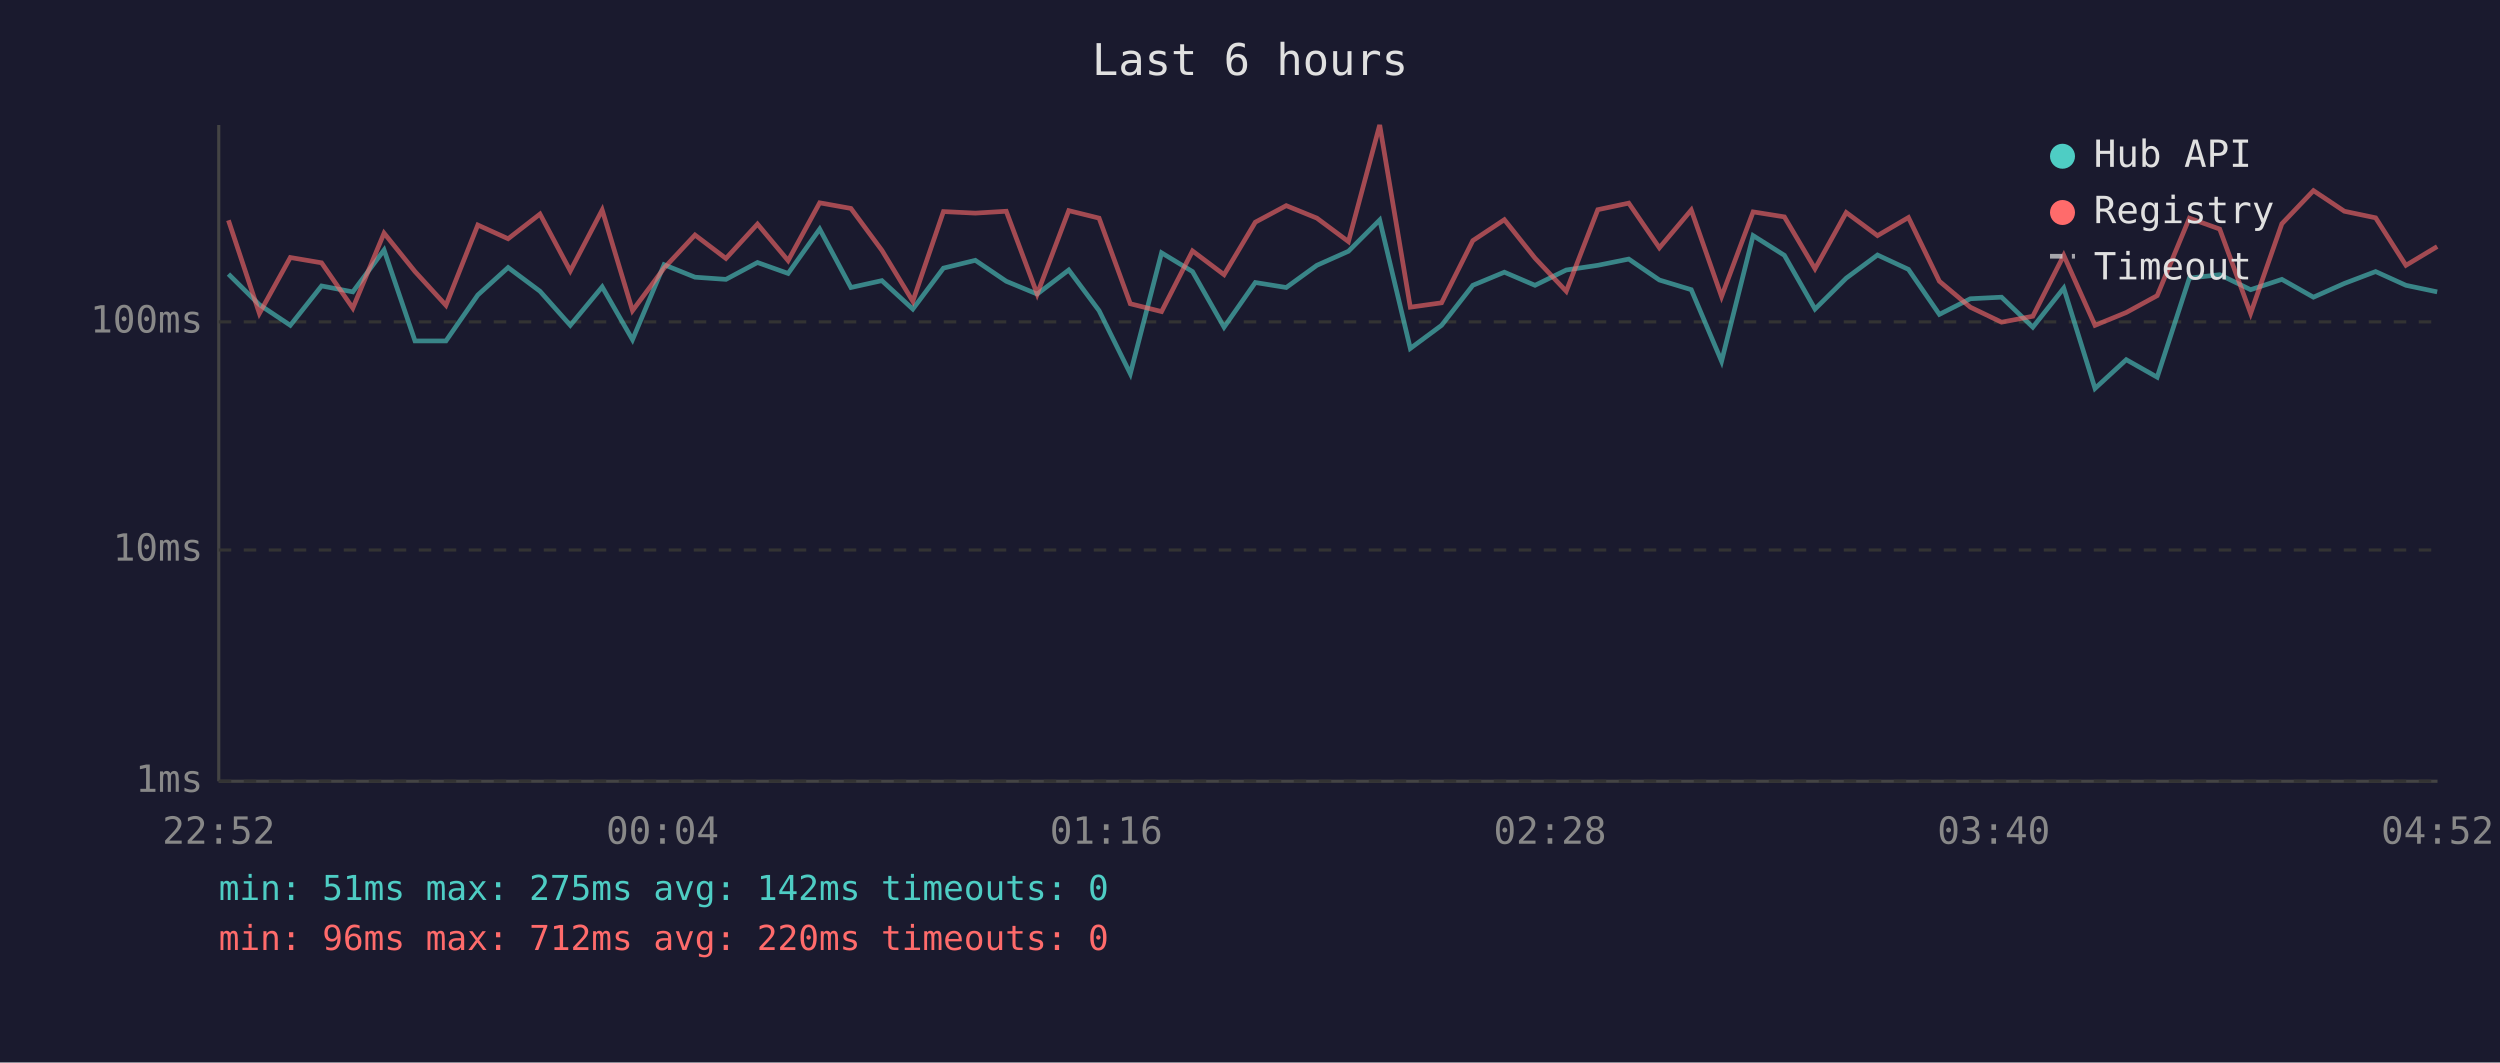
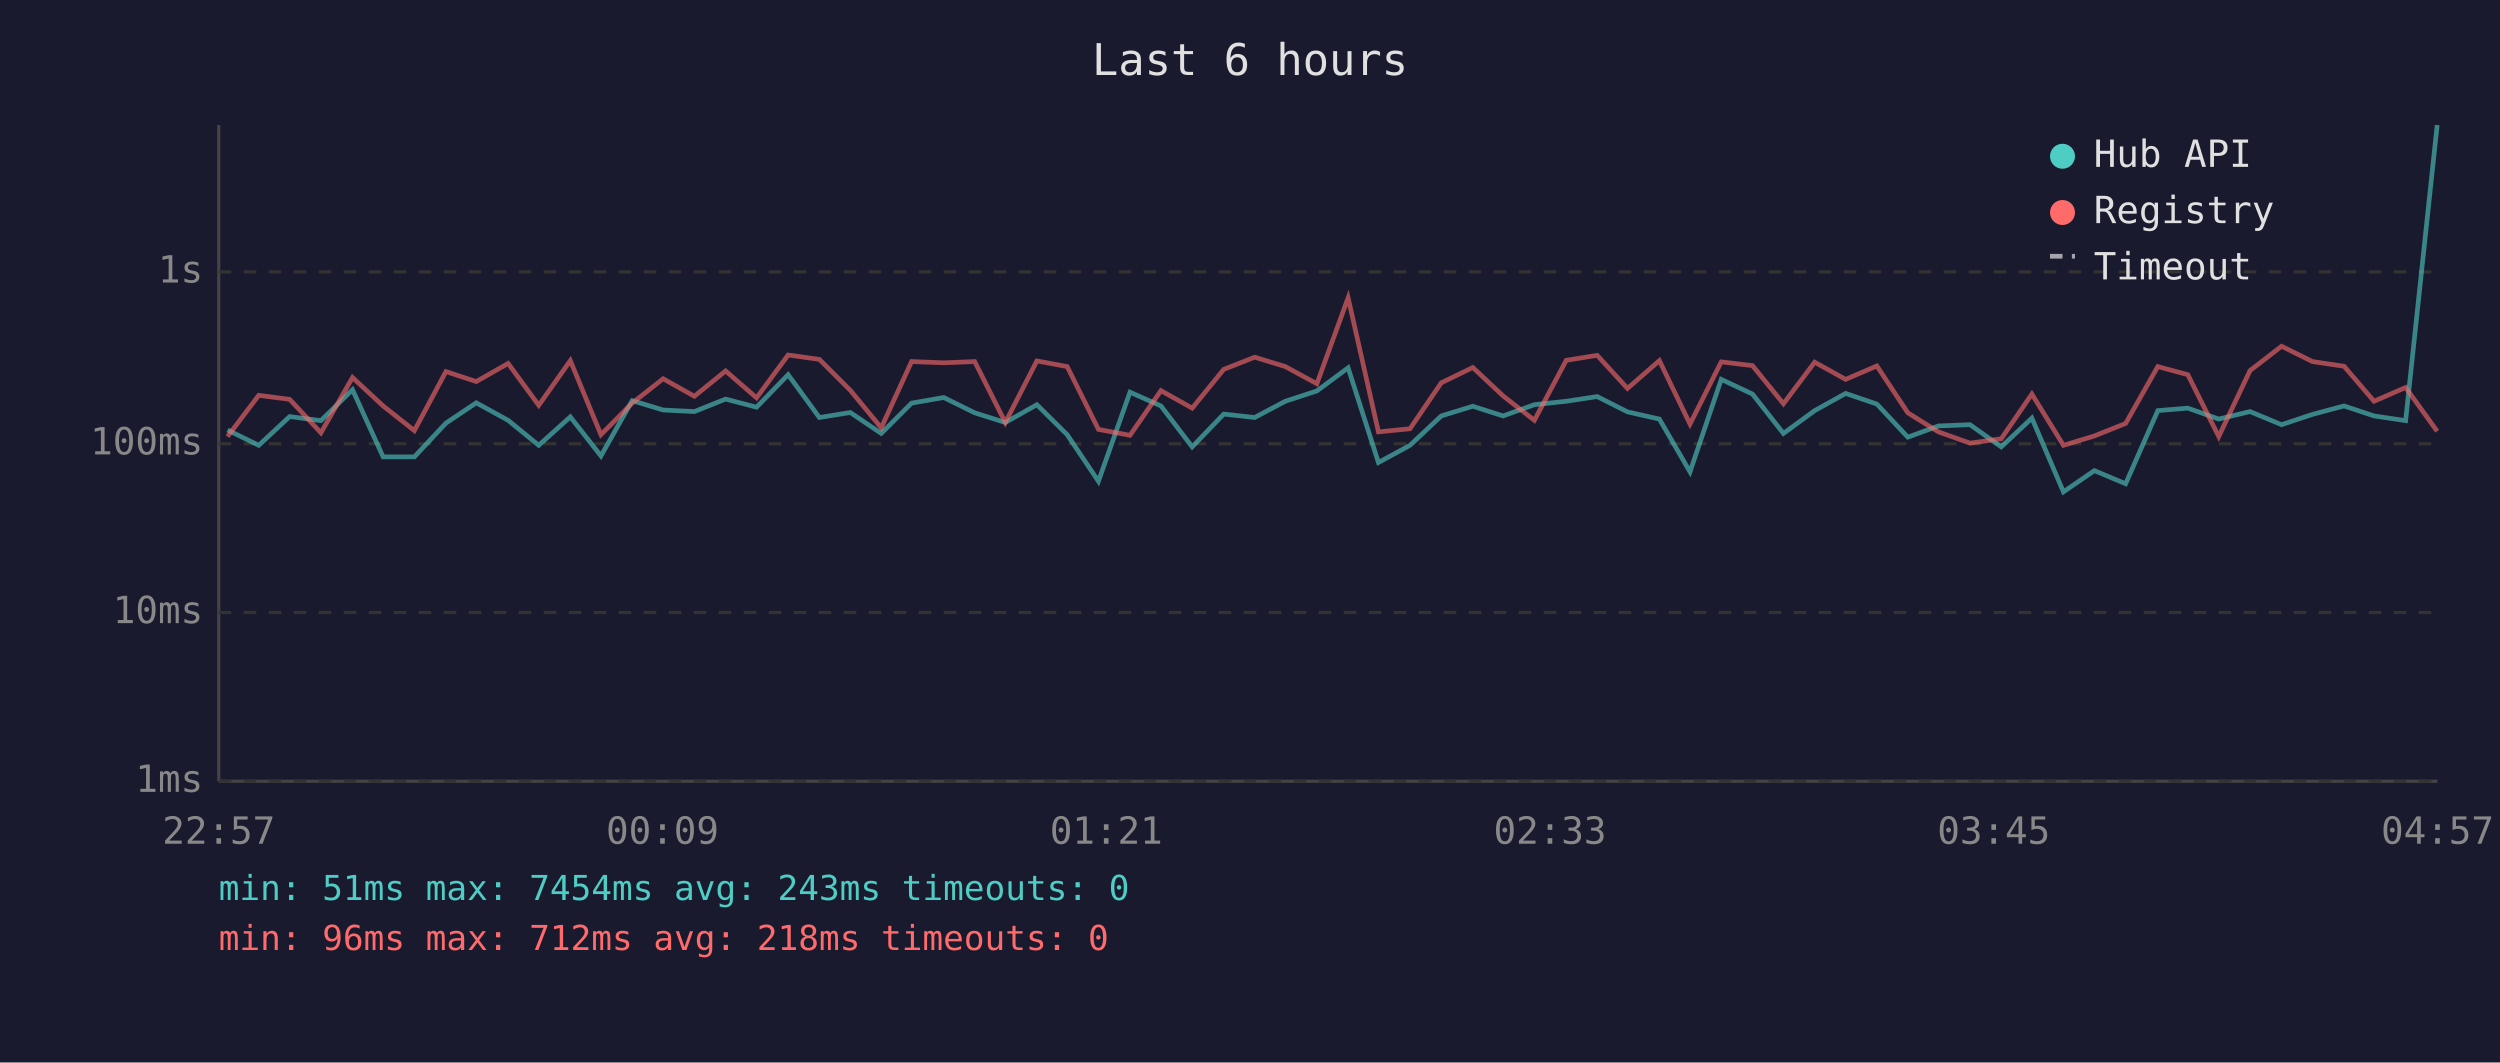
<svg xmlns="http://www.w3.org/2000/svg" viewBox="0 0 800 340" font-family="monospace" font-size="12">
  <rect width="800" height="340" fill="#1a1a2e" />
  <text x="400" y="24" fill="#e0e0e0" font-size="14" text-anchor="middle">Last 6 hours</text>
  <line x1="70" y1="40" x2="70" y2="250" stroke="#444" stroke-width="1" />
  <line x1="70" y1="250" x2="780" y2="250" stroke="#444" stroke-width="1" />
  <line x1="70" y1="250" x2="780" y2="250" stroke="#333" stroke-width="1" stroke-dasharray="4" />
  <text x="65" y="250" fill="#888" text-anchor="end" dominant-baseline="middle">1ms</text>
-   <line x1="70" y1="176" x2="780" y2="176" stroke="#333" stroke-width="1" stroke-dasharray="4" />
-   <text x="65" y="176" fill="#888" text-anchor="end" dominant-baseline="middle">10ms</text>
-   <line x1="70" y1="103" x2="780" y2="103" stroke="#333" stroke-width="1" stroke-dasharray="4" />
-   <text x="65" y="103" fill="#888" text-anchor="end" dominant-baseline="middle">100ms</text>
-   <text x="70" y="270" fill="#888" text-anchor="middle">22:52</text>
-   <text x="212" y="270" fill="#888" text-anchor="middle">00:04</text>
-   <text x="354" y="270" fill="#888" text-anchor="middle">01:16</text>
-   <text x="496" y="270" fill="#888" text-anchor="middle">02:28</text>
-   <text x="638" y="270" fill="#888" text-anchor="middle">03:40</text>
-   <text x="780" y="270" fill="#888" text-anchor="middle">04:52</text>
-   <polyline points="73.1,87.7 83.0,97.5 92.9,104.1 102.9,91.5 112.9,93.4 122.9,80.0 132.8,109.1 142.7,109.1 152.9,94.4 162.6,85.6 172.8,93.2 182.5,104.1 192.7,91.8 202.4,108.7 212.5,84.7 222.4,88.7 232.3,89.4 242.4,84.0 252.2,87.5 262.3,73.3 272.3,92.0 282.2,89.8 292.1,98.9 301.9,85.8 312.1,83.3 322.0,90.0 331.9,94.1 342.0,86.4 351.7,99.4 361.7,119.6 371.7,80.9 381.6,86.9 391.7,104.7 401.7,90.4 411.6,92.0 421.4,84.9 431.5,80.4 441.5,70.4 451.3,111.5 461.3,104.1 471.3,91.3 481.4,87.1 491.2,91.3 501.2,86.4 511.3,84.9 521.2,82.9 531.0,89.6 541.2,92.7 550.9,115.6 561.0,75.4 571.0,81.7 580.8,98.9 590.8,89.0 600.8,81.6 610.7,86.2 620.6,100.6 630.5,95.6 640.5,95.1 650.5,104.7 660.4,92.2 670.4,124.3 680.4,115.1 690.3,120.7 700.6,89.0 710.3,87.9 720.2,92.7 730.2,89.4 740.3,95.1 750.2,90.7 760.2,86.9 769.9,91.3 779.9,93.4" fill="none" stroke="#4ecdc4" stroke-width="1.5" opacity="0.6" />
-   <polyline points="73.1,70.5 83.0,100.3 92.9,82.4 102.9,84.1 112.9,98.6 122.9,74.6 132.8,86.9 142.7,97.7 152.9,72.0 162.6,76.4 172.8,68.5 182.5,86.7 192.7,67.2 202.4,99.4 212.5,85.8 222.4,75.2 232.3,82.7 242.4,71.7 252.2,83.4 262.3,64.9 272.3,66.7 282.2,80.1 292.1,96.4 301.9,67.7 312.1,68.2 322.0,67.6 331.9,94.1 342.0,67.4 351.7,69.8 361.7,97.2 371.7,99.7 381.6,80.3 391.7,87.9 401.7,71.1 411.6,65.8 421.4,69.8 431.5,77.3 441.5,40.0 451.3,98.3 461.3,96.9 471.3,77.0 481.4,70.3 491.2,82.6 501.2,93.2 511.3,67.1 521.2,65.0 531.0,79.3 541.2,67.2 550.9,94.9 561.0,67.8 571.0,69.4 580.8,86.0 590.8,68.0 600.8,75.4 610.7,69.6 620.6,90.0 630.5,98.3 640.5,103.1 650.5,101.2 660.4,81.7 670.4,104.1 680.4,100.0 690.3,94.6 700.6,69.8 710.3,73.3 720.2,100.3 730.2,71.6 740.3,61.0 750.2,67.6 760.2,69.7 769.9,84.9 779.9,78.9" fill="none" stroke="#ff6b6b" stroke-width="1.5" opacity="0.6" />
+   <line x1="70" y1="196" x2="780" y2="196" stroke="#333" stroke-width="1" stroke-dasharray="4" />
+   <text x="65" y="196" fill="#888" text-anchor="end" dominant-baseline="middle">10ms</text>
+   <line x1="70" y1="142" x2="780" y2="142" stroke="#333" stroke-width="1" stroke-dasharray="4" />
+   <text x="65" y="142" fill="#888" text-anchor="end" dominant-baseline="middle">100ms</text>
+   <line x1="70" y1="87" x2="780" y2="87" stroke="#333" stroke-width="1" stroke-dasharray="4" />
+   <text x="65" y="87" fill="#888" text-anchor="end" dominant-baseline="middle">1s</text>
+   <text x="70" y="270" fill="#888" text-anchor="middle">22:57</text>
+   <text x="212" y="270" fill="#888" text-anchor="middle">00:09</text>
+   <text x="354" y="270" fill="#888" text-anchor="middle">01:21</text>
+   <text x="496" y="270" fill="#888" text-anchor="middle">02:33</text>
+   <text x="638" y="270" fill="#888" text-anchor="middle">03:45</text>
+   <text x="780" y="270" fill="#888" text-anchor="middle">04:57</text>
+   <polyline points="72.8,137.6 82.8,142.5 92.7,133.3 102.7,134.6 112.8,124.7 122.6,146.2 132.6,146.2 142.7,135.4 152.4,128.9 162.6,134.5 172.4,142.5 182.5,133.4 192.3,145.9 202.3,128.2 212.2,131.2 222.2,131.7 232.2,127.7 242.1,130.3 252.2,119.9 262.2,133.6 272.1,132.0 282.0,138.7 291.7,129.0 302.0,127.2 311.9,132.1 321.7,135.2 331.8,129.5 341.5,139.1 351.5,154.0 361.6,125.5 371.5,129.9 381.5,143.0 391.6,132.5 401.5,133.6 411.3,128.4 421.4,125.1 431.4,117.7 441.1,148.0 451.2,142.5 461.2,133.1 471.3,130.0 481.0,133.1 491.0,129.5 501.2,128.4 511.1,126.9 520.8,131.8 531.0,134.1 540.8,151.0 550.8,121.4 560.8,126.1 570.7,138.7 580.7,131.4 590.6,125.9 600.6,129.3 610.5,139.9 620.3,136.3 630.4,135.9 640.4,143.0 650.2,133.8 660.3,157.4 670.2,150.6 680.2,154.8 690.5,131.4 700.1,130.6 710.0,134.1 720.0,131.7 730.1,135.9 740.0,132.6 750.1,129.9 759.7,133.1 769.8,134.6 779.9,40.0" fill="none" stroke="#4ecdc4" stroke-width="1.5" opacity="0.6" />
+   <polyline points="72.8,139.7 82.8,126.5 92.7,127.8 102.7,138.5 112.8,120.8 122.6,129.9 132.6,137.8 142.7,118.9 152.4,122.1 162.6,116.3 172.4,129.7 182.5,115.4 192.3,139.1 202.3,129.0 212.2,121.2 222.2,126.8 232.2,118.7 242.1,127.3 252.2,113.6 262.2,115.0 272.1,124.9 282.0,136.9 291.7,115.7 302.0,116.1 311.9,115.7 321.7,135.2 331.8,115.5 341.5,117.3 351.5,137.4 361.6,139.3 371.5,125.0 381.5,130.6 391.6,118.2 401.5,114.3 411.3,117.3 421.4,122.8 431.4,95.3 441.1,138.2 451.2,137.2 461.2,122.5 471.3,117.6 481.0,126.7 491.0,134.5 501.2,115.3 511.1,113.7 520.8,124.3 531.0,115.4 540.8,135.7 550.8,115.8 560.8,117.0 570.7,129.2 580.7,115.9 590.6,121.4 600.6,117.1 610.5,132.1 620.3,138.2 630.4,141.8 640.4,140.4 650.2,126.1 660.3,142.5 670.2,139.5 680.2,135.5 690.5,117.3 700.1,119.9 710.0,139.7 720.0,118.6 730.1,110.8 740.0,115.7 750.1,117.2 759.7,128.4 769.8,124.0 779.9,138.0" fill="none" stroke="#ff6b6b" stroke-width="1.5" opacity="0.6" />
  <circle cx="660" cy="50" r="4" fill="#4ecdc4" />
  <text x="670" y="50" fill="#e0e0e0" dominant-baseline="middle">Hub API</text>
  <circle cx="660" cy="68" r="4" fill="#ff6b6b" />
  <text x="670" y="68" fill="#e0e0e0" dominant-baseline="middle">Registry</text>
  <line x1="656" y1="82" x2="664" y2="82" stroke="#e0e0e0" stroke-width="1.5" stroke-dasharray="4,3" opacity="0.7" />
  <text x="670" y="86" fill="#e0e0e0" dominant-baseline="middle">Timeout</text>
-   <text x="70" y="288" fill="#4ecdc4" font-size="11">min: 51ms  max: 275ms  avg: 142ms  timeouts: 0</text>
-   <text x="70" y="304" fill="#ff6b6b" font-size="11">min: 96ms  max: 712ms  avg: 220ms  timeouts: 0</text>
+   <text x="70" y="288" fill="#4ecdc4" font-size="11">min: 51ms  max: 7454ms  avg: 243ms  timeouts: 0</text>
+   <text x="70" y="304" fill="#ff6b6b" font-size="11">min: 96ms  max: 712ms  avg: 218ms  timeouts: 0</text>
</svg>
